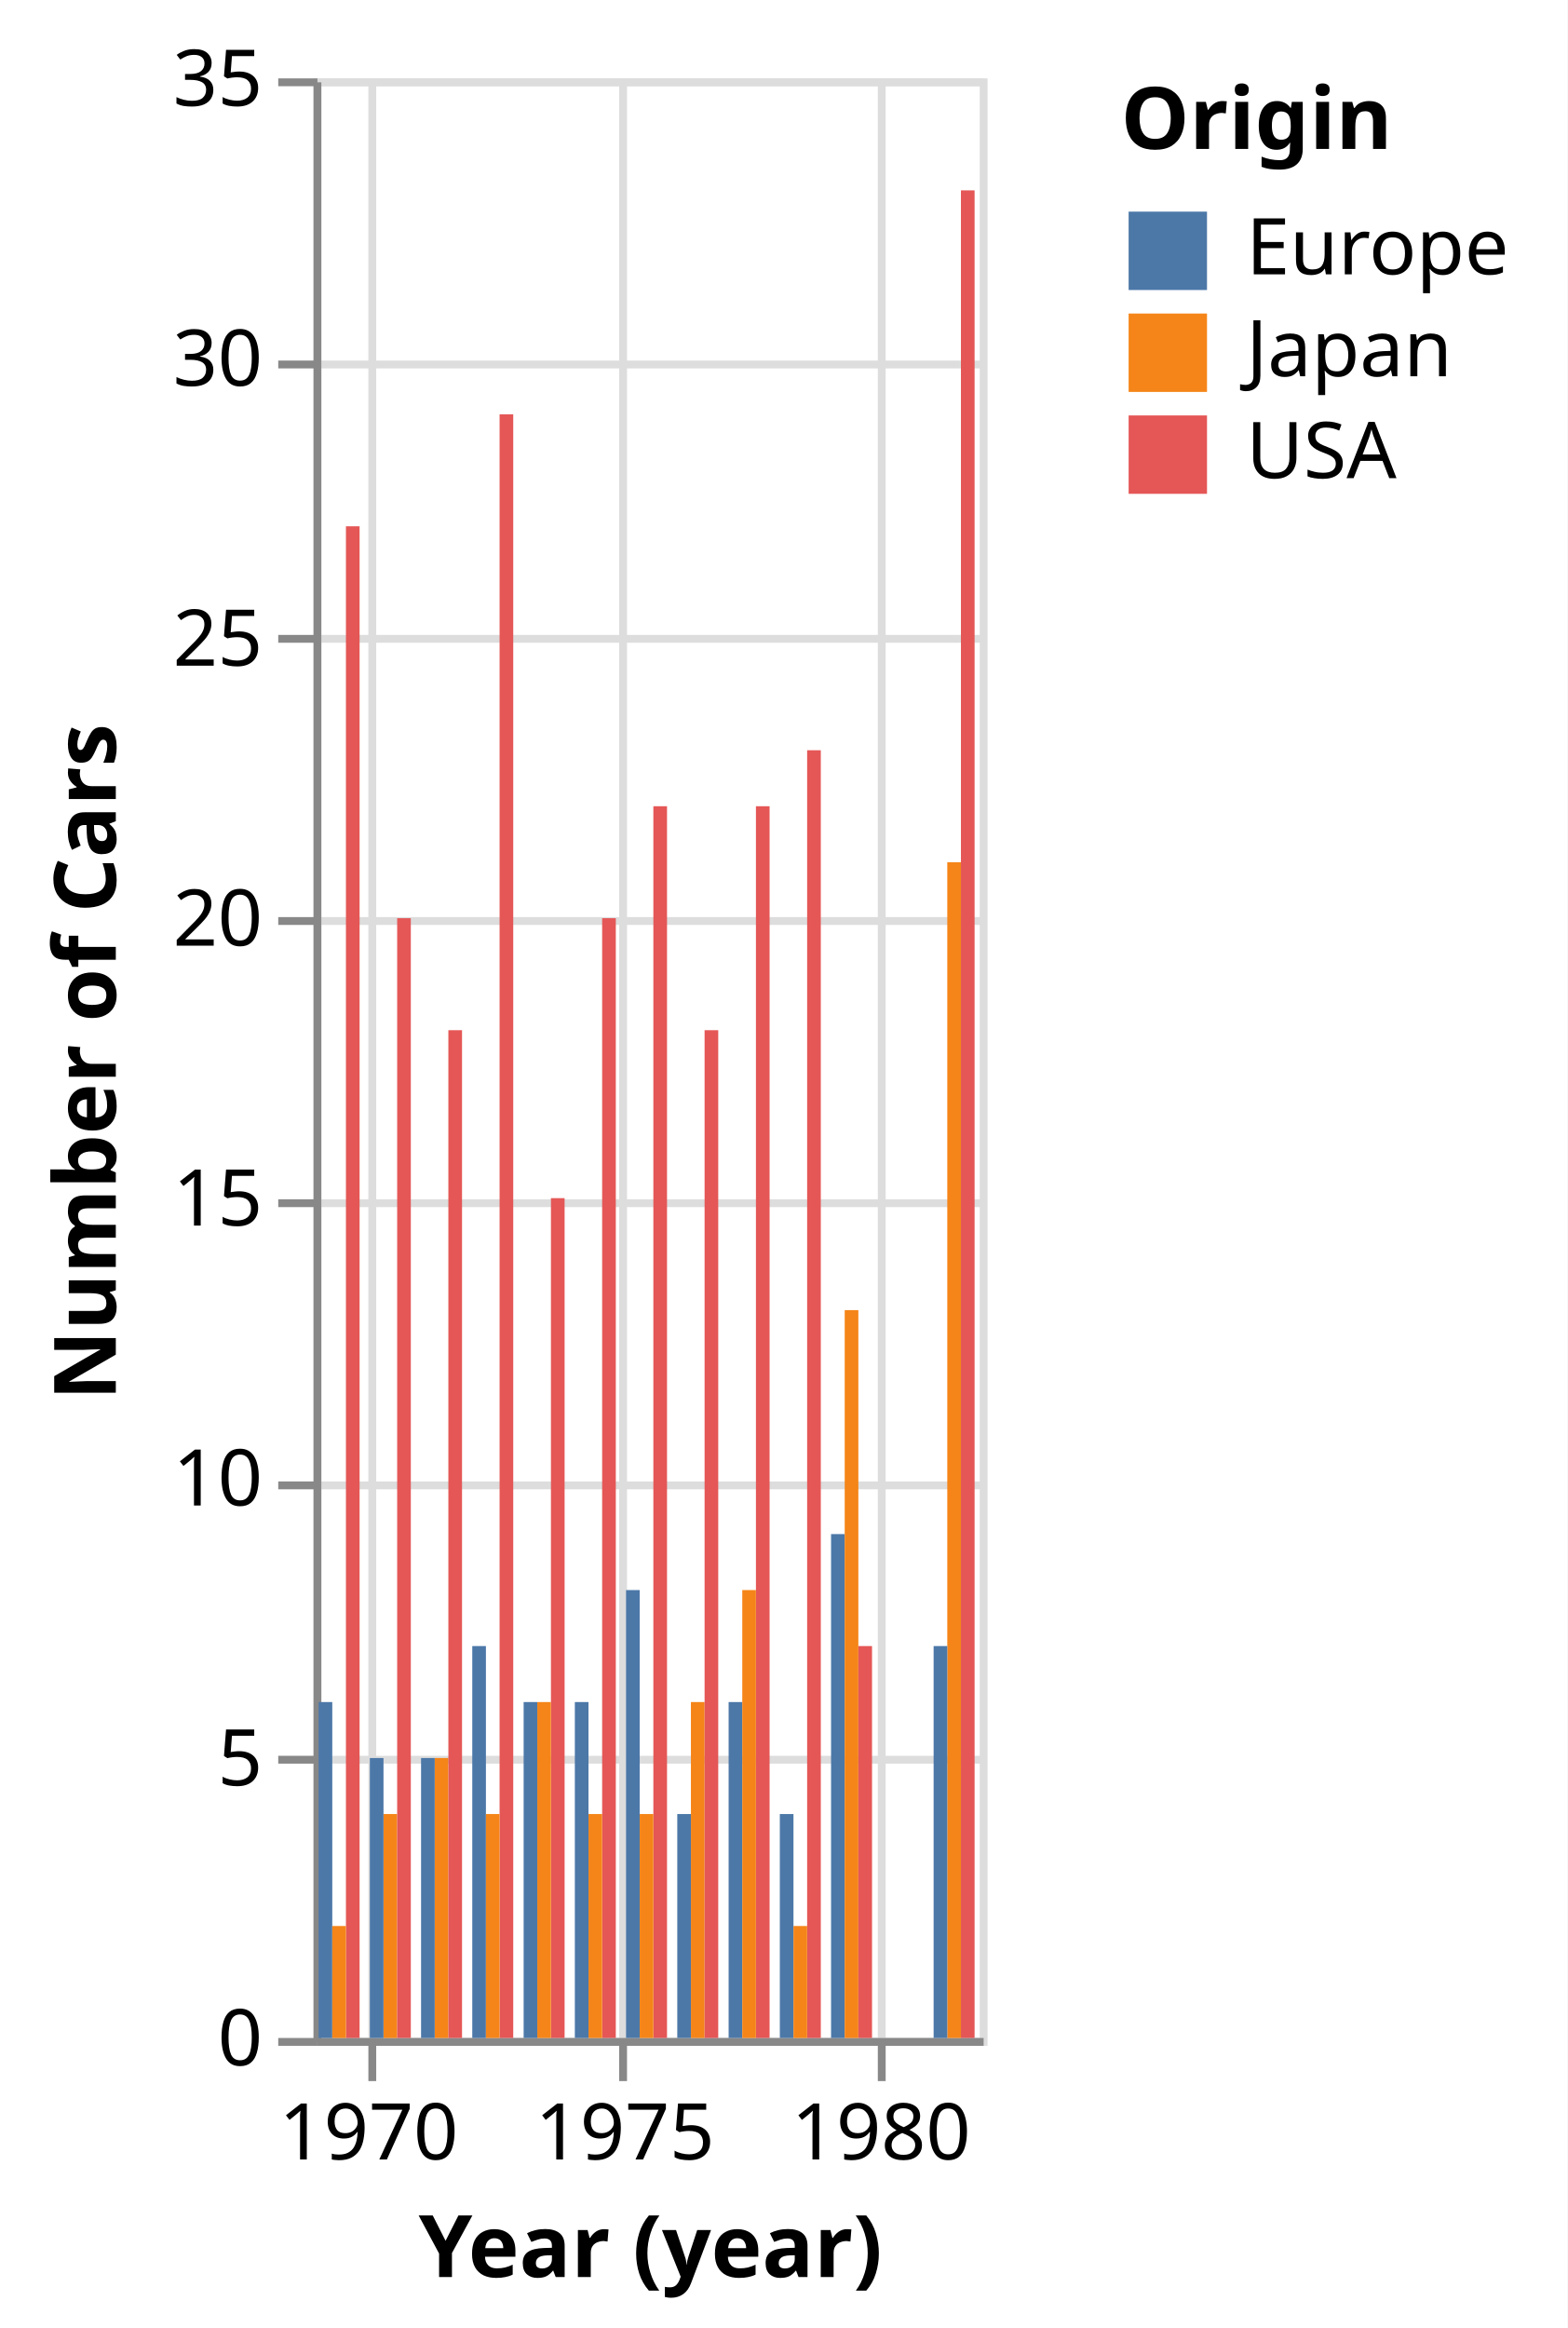
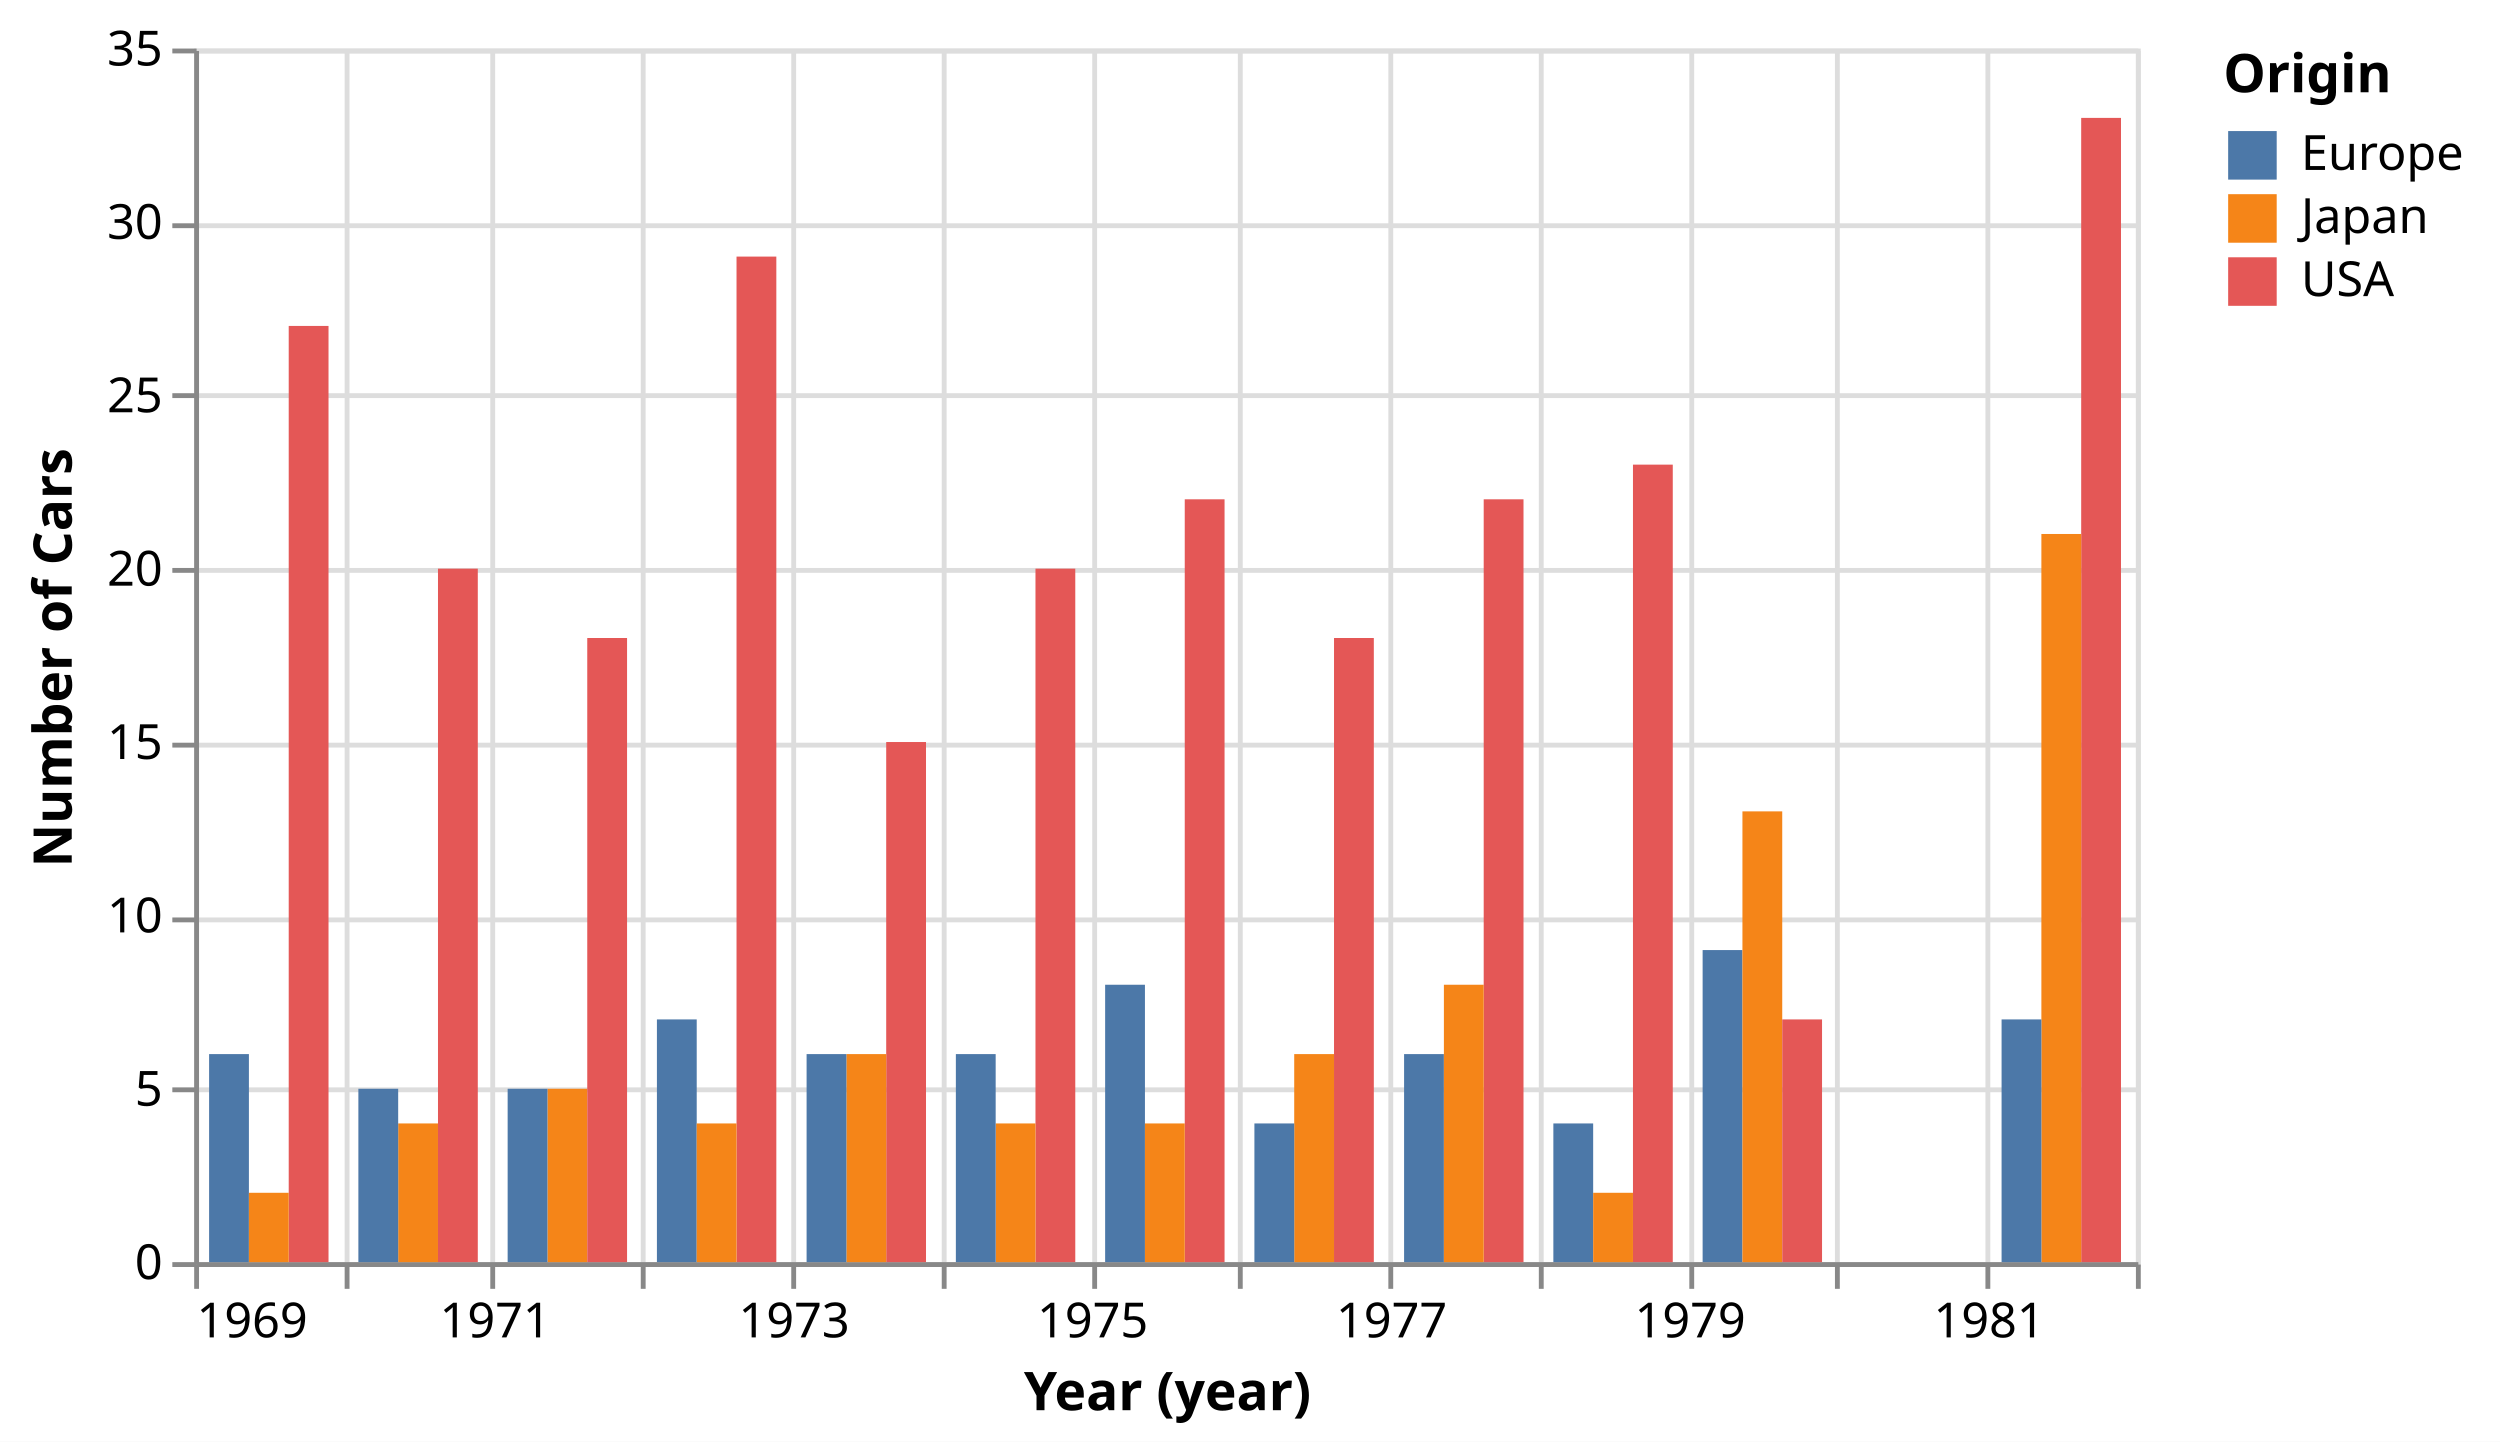
- <svg xmlns="http://www.w3.org/2000/svg" version="1.1" class="marks" width="200" height="297" viewBox="0 0 200 297">
-   <rect width="200" height="297" fill="white" />
+ <svg xmlns="http://www.w3.org/2000/svg" version="1.1" class="marks" width="515" height="297" viewBox="0 0 515 297">
+   <rect width="515" height="297" fill="white" />
  <g fill="none" stroke-miterlimit="10" transform="translate(40,10)">
    <g class="mark-group role-frame root" role="graphics-object" aria-roledescription="group mark container">
      <g transform="translate(0,0)">
-         <path class="background" aria-hidden="true" d="M0.5,0.5h85v250h-85Z" stroke="#ddd" />
+         <path class="background" aria-hidden="true" d="M0.5,0.5h400v250h-400Z" stroke="#ddd" />
        <g>
          <g class="mark-group role-axis" aria-hidden="true">
            <g transform="translate(0.5,250.5)">
              <path class="background" aria-hidden="true" d="M0,0h0v0h0Z" pointer-events="none" />
              <g>
                <g class="mark-rule role-axis-grid" pointer-events="none">
-                   <line transform="translate(7,-250)" x2="0" y2="250" stroke="#ddd" stroke-width="1" opacity="1" />
-                   <line transform="translate(72,-250)" x2="0" y2="250" stroke="#ddd" stroke-width="1" opacity="1" />
-                   <line transform="translate(39,-250)" x2="0" y2="250" stroke="#ddd" stroke-width="1" opacity="1" />
+                   <line transform="translate(0,-250)" x2="0" y2="250" stroke="#ddd" stroke-width="1" opacity="1" />
+                   <line transform="translate(31,-250)" x2="0" y2="250" stroke="#ddd" stroke-width="1" opacity="1" />
+                   <line transform="translate(61,-250)" x2="0" y2="250" stroke="#ddd" stroke-width="1" opacity="1" />
+                   <line transform="translate(92,-250)" x2="0" y2="250" stroke="#ddd" stroke-width="1" opacity="1" />
+                   <line transform="translate(123,-250)" x2="0" y2="250" stroke="#ddd" stroke-width="1" opacity="1" />
+                   <line transform="translate(154,-250)" x2="0" y2="250" stroke="#ddd" stroke-width="1" opacity="1" />
+                   <line transform="translate(185,-250)" x2="0" y2="250" stroke="#ddd" stroke-width="1" opacity="1" />
+                   <line transform="translate(215,-250)" x2="0" y2="250" stroke="#ddd" stroke-width="1" opacity="1" />
+                   <line transform="translate(246,-250)" x2="0" y2="250" stroke="#ddd" stroke-width="1" opacity="1" />
+                   <line transform="translate(277,-250)" x2="0" y2="250" stroke="#ddd" stroke-width="1" opacity="1" />
+                   <line transform="translate(308,-250)" x2="0" y2="250" stroke="#ddd" stroke-width="1" opacity="1" />
+                   <line transform="translate(338,-250)" x2="0" y2="250" stroke="#ddd" stroke-width="1" opacity="1" />
+                   <line transform="translate(369,-250)" x2="0" y2="250" stroke="#ddd" stroke-width="1" opacity="1" />
+                   <line transform="translate(400,-250)" x2="0" y2="250" stroke="#ddd" stroke-width="1" opacity="1" />
                </g>
              </g>
              <path class="foreground" aria-hidden="true" d="" pointer-events="none" display="none" />
            </g>
          </g>
          <g class="mark-group role-axis" aria-hidden="true">
            <g transform="translate(0.5,0.5)">
              <path class="background" aria-hidden="true" d="M0,0h0v0h0Z" pointer-events="none" />
              <g>
                <g class="mark-rule role-axis-grid" pointer-events="none">
-                   <line transform="translate(0,250)" x2="85" y2="0" stroke="#ddd" stroke-width="1" opacity="1" />
-                   <line transform="translate(0,214)" x2="85" y2="0" stroke="#ddd" stroke-width="1" opacity="1" />
-                   <line transform="translate(0,179)" x2="85" y2="0" stroke="#ddd" stroke-width="1" opacity="1" />
-                   <line transform="translate(0,143)" x2="85" y2="0" stroke="#ddd" stroke-width="1" opacity="1" />
-                   <line transform="translate(0,107)" x2="85" y2="0" stroke="#ddd" stroke-width="1" opacity="1" />
-                   <line transform="translate(0,71)" x2="85" y2="0" stroke="#ddd" stroke-width="1" opacity="1" />
-                   <line transform="translate(0,36)" x2="85" y2="0" stroke="#ddd" stroke-width="1" opacity="1" />
-                   <line transform="translate(0,0)" x2="85" y2="0" stroke="#ddd" stroke-width="1" opacity="1" />
+                   <line transform="translate(0,250)" x2="400" y2="0" stroke="#ddd" stroke-width="1" opacity="1" />
+                   <line transform="translate(0,214)" x2="400" y2="0" stroke="#ddd" stroke-width="1" opacity="1" />
+                   <line transform="translate(0,179)" x2="400" y2="0" stroke="#ddd" stroke-width="1" opacity="1" />
+                   <line transform="translate(0,143)" x2="400" y2="0" stroke="#ddd" stroke-width="1" opacity="1" />
+                   <line transform="translate(0,107)" x2="400" y2="0" stroke="#ddd" stroke-width="1" opacity="1" />
+                   <line transform="translate(0,71)" x2="400" y2="0" stroke="#ddd" stroke-width="1" opacity="1" />
+                   <line transform="translate(0,36)" x2="400" y2="0" stroke="#ddd" stroke-width="1" opacity="1" />
+                   <line transform="translate(0,0)" x2="400" y2="0" stroke="#ddd" stroke-width="1" opacity="1" />
                </g>
              </g>
              <path class="foreground" aria-hidden="true" d="" pointer-events="none" display="none" />
            </g>
          </g>
          <g class="mark-group role-axis" role="graphics-symbol" aria-roledescription="axis" aria-label="X-axis titled 'Year (year)' for a time scale with values from 1969 to 1982">
            <g transform="translate(0.5,250.5)">
              <path class="background" aria-hidden="true" d="M0,0h0v0h0Z" pointer-events="none" />
              <g>
                <g class="mark-rule role-axis-tick" pointer-events="none">
-                   <line transform="translate(7,0)" x2="0" y2="5" stroke="#888" stroke-width="1" opacity="1" />
-                   <line transform="translate(72,0)" x2="0" y2="5" stroke="#888" stroke-width="1" opacity="1" />
-                   <line transform="translate(39,0)" x2="0" y2="5" stroke="#888" stroke-width="1" opacity="1" />
+                   <line transform="translate(0,0)" x2="0" y2="5" stroke="#888" stroke-width="1" opacity="1" />
+                   <line transform="translate(31,0)" x2="0" y2="5" stroke="#888" stroke-width="1" opacity="1" />
+                   <line transform="translate(61,0)" x2="0" y2="5" stroke="#888" stroke-width="1" opacity="1" />
+                   <line transform="translate(92,0)" x2="0" y2="5" stroke="#888" stroke-width="1" opacity="1" />
+                   <line transform="translate(123,0)" x2="0" y2="5" stroke="#888" stroke-width="1" opacity="1" />
+                   <line transform="translate(154,0)" x2="0" y2="5" stroke="#888" stroke-width="1" opacity="1" />
+                   <line transform="translate(185,0)" x2="0" y2="5" stroke="#888" stroke-width="1" opacity="1" />
+                   <line transform="translate(215,0)" x2="0" y2="5" stroke="#888" stroke-width="1" opacity="1" />
+                   <line transform="translate(246,0)" x2="0" y2="5" stroke="#888" stroke-width="1" opacity="1" />
+                   <line transform="translate(277,0)" x2="0" y2="5" stroke="#888" stroke-width="1" opacity="1" />
+                   <line transform="translate(308,0)" x2="0" y2="5" stroke="#888" stroke-width="1" opacity="1" />
+                   <line transform="translate(338,0)" x2="0" y2="5" stroke="#888" stroke-width="1" opacity="1" />
+                   <line transform="translate(369,0)" x2="0" y2="5" stroke="#888" stroke-width="1" opacity="1" />
+                   <line transform="translate(400,0)" x2="0" y2="5" stroke="#888" stroke-width="1" opacity="1" />
                </g>
                <g class="mark-text role-axis-label" pointer-events="none">
-                   <text text-anchor="middle" transform="translate(6.53433,15)" font-family="sans-serif" font-size="10px" fill="#000" opacity="1">1970</text>
-                   <text text-anchor="middle" transform="translate(71.91344,15)" font-family="sans-serif" font-size="10px" fill="#000" opacity="1">1980</text>
-                   <text text-anchor="middle" transform="translate(39.22388,15)" font-family="sans-serif" font-size="10px" fill="#000" opacity="1">1975</text>
+                   <text text-anchor="start" transform="translate(0,15)" font-family="sans-serif" font-size="10px" fill="#000" opacity="1">1969</text>
+                   <text text-anchor="middle" transform="translate(30.74979,15)" font-family="sans-serif" font-size="10px" fill="#000" opacity="0">1970</text>
+                   <text text-anchor="middle" transform="translate(61.49958,15)" font-family="sans-serif" font-size="10px" fill="#000" opacity="1">1971</text>
+                   <text text-anchor="middle" transform="translate(92.24937,15)" font-family="sans-serif" font-size="10px" fill="#000" opacity="0">1972</text>
+                   <text text-anchor="middle" transform="translate(123.0834,15)" font-family="sans-serif" font-size="10px" fill="#000" opacity="1">1973</text>
+                   <text text-anchor="middle" transform="translate(153.8332,15)" font-family="sans-serif" font-size="10px" fill="#000" opacity="0">1974</text>
+                   <text text-anchor="middle" transform="translate(184.583,15)" font-family="sans-serif" font-size="10px" fill="#000" opacity="1">1975</text>
+                   <text text-anchor="middle" transform="translate(215.3328,15)" font-family="sans-serif" font-size="10px" fill="#000" opacity="0">1976</text>
+                   <text text-anchor="middle" transform="translate(246.1668,15)" font-family="sans-serif" font-size="10px" fill="#000" opacity="1">1977</text>
+                   <text text-anchor="middle" transform="translate(276.9166,15)" font-family="sans-serif" font-size="10px" fill="#000" opacity="0">1978</text>
+                   <text text-anchor="middle" transform="translate(307.6664,15)" font-family="sans-serif" font-size="10px" fill="#000" opacity="1">1979</text>
+                   <text text-anchor="middle" transform="translate(338.4162,15)" font-family="sans-serif" font-size="10px" fill="#000" opacity="0">1980</text>
+                   <text text-anchor="middle" transform="translate(369.2502,15)" font-family="sans-serif" font-size="10px" fill="#000" opacity="1">1981</text>
+                   <text text-anchor="end" transform="translate(400,15)" font-family="sans-serif" font-size="10px" fill="#000" opacity="0">1982</text>
                </g>
                <g class="mark-rule role-axis-domain" pointer-events="none">
-                   <line transform="translate(0,0)" x2="85" y2="0" stroke="#888" stroke-width="1" opacity="1" />
+                   <line transform="translate(0,0)" x2="400" y2="0" stroke="#888" stroke-width="1" opacity="1" />
                </g>
                <g class="mark-text role-axis-title" pointer-events="none">
-                   <text text-anchor="middle" transform="translate(42.5,30)" font-family="sans-serif" font-size="11px" font-weight="bold" fill="#000" opacity="1">Year (year)</text>
+                   <text text-anchor="middle" transform="translate(200,30)" font-family="sans-serif" font-size="11px" font-weight="bold" fill="#000" opacity="1">Year (year)</text>
                </g>
              </g>
              <path class="foreground" aria-hidden="true" d="" pointer-events="none" display="none" />
            </g>
          </g>
          <g class="mark-group role-axis" role="graphics-symbol" aria-roledescription="axis" aria-label="Y-axis titled 'Number of Cars' for a linear scale with values from 0 to 35">
            <g transform="translate(0.5,0.5)">
              <path class="background" aria-hidden="true" d="M0,0h0v0h0Z" pointer-events="none" />
              <g>
                <g class="mark-rule role-axis-tick" pointer-events="none">
                  <line transform="translate(0,250)" x2="-5" y2="0" stroke="#888" stroke-width="1" opacity="1" />
                  <line transform="translate(0,214)" x2="-5" y2="0" stroke="#888" stroke-width="1" opacity="1" />
                  <line transform="translate(0,179)" x2="-5" y2="0" stroke="#888" stroke-width="1" opacity="1" />
                  <line transform="translate(0,143)" x2="-5" y2="0" stroke="#888" stroke-width="1" opacity="1" />
                  <line transform="translate(0,107)" x2="-5" y2="0" stroke="#888" stroke-width="1" opacity="1" />
                  <line transform="translate(0,71)" x2="-5" y2="0" stroke="#888" stroke-width="1" opacity="1" />
                  <line transform="translate(0,36)" x2="-5" y2="0" stroke="#888" stroke-width="1" opacity="1" />
                  <line transform="translate(0,0)" x2="-5" y2="0" stroke="#888" stroke-width="1" opacity="1" />
                </g>
                <g class="mark-text role-axis-label" pointer-events="none">
                  <text text-anchor="end" transform="translate(-7,253)" font-family="sans-serif" font-size="10px" fill="#000" opacity="1">0</text>
                  <text text-anchor="end" transform="translate(-7,217.2857)" font-family="sans-serif" font-size="10px" fill="#000" opacity="1">5</text>
                  <text text-anchor="end" transform="translate(-7,181.5714)" font-family="sans-serif" font-size="10px" fill="#000" opacity="1">10</text>
                  <text text-anchor="end" transform="translate(-7,145.8571)" font-family="sans-serif" font-size="10px" fill="#000" opacity="1">15</text>
                  <text text-anchor="end" transform="translate(-7,110.1429)" font-family="sans-serif" font-size="10px" fill="#000" opacity="1">20</text>
                  <text text-anchor="end" transform="translate(-7,74.42857)" font-family="sans-serif" font-size="10px" fill="#000" opacity="1">25</text>
                  <text text-anchor="end" transform="translate(-7,38.71429)" font-family="sans-serif" font-size="10px" fill="#000" opacity="1">30</text>
                  <text text-anchor="end" transform="translate(-7,3)" font-family="sans-serif" font-size="10px" fill="#000" opacity="1">35</text>
                </g>
                <g class="mark-rule role-axis-domain" pointer-events="none">
                  <line transform="translate(0,250)" x2="0" y2="-250" stroke="#888" stroke-width="1" opacity="1" />
                </g>
                <g class="mark-text role-axis-title" pointer-events="none">
                  <text text-anchor="middle" transform="translate(-23.72461,125) rotate(-90) translate(0,-2)" font-family="sans-serif" font-size="11px" font-weight="bold" fill="#000" opacity="1">Number of Cars</text>
                </g>
              </g>
              <path class="foreground" aria-hidden="true" d="" pointer-events="none" display="none" />
            </g>
          </g>
          <g class="mark-rect role-mark marks" role="graphics-object" aria-roledescription="rect mark container">
-             <path aria-label="Year (year): 1969; Number of Cars: 27; Origin: USA" role="graphics-symbol" aria-roledescription="bar" d="M4.138,57.143h1.742v192.857h-1.742Z" fill="#e45756" />
-             <path aria-label="Year (year): 1969; Number of Cars: 6; Origin: Europe" role="graphics-symbol" aria-roledescription="bar" d="M0.653,207.143h1.742v42.857h-1.742Z" fill="#4c78a8" />
-             <path aria-label="Year (year): 1969; Number of Cars: 2; Origin: Japan" role="graphics-symbol" aria-roledescription="bar" d="M2.396,235.714h1.742v14.286h-1.742Z" fill="#f58518" />
-             <path aria-label="Year (year): 1970; Number of Cars: 4; Origin: Japan" role="graphics-symbol" aria-roledescription="bar" d="M8.93,221.429h1.742v28.571h-1.742Z" fill="#f58518" />
-             <path aria-label="Year (year): 1970; Number of Cars: 20; Origin: USA" role="graphics-symbol" aria-roledescription="bar" d="M10.673,107.143h1.742v142.857h-1.742Z" fill="#e45756" />
-             <path aria-label="Year (year): 1970; Number of Cars: 5; Origin: Europe" role="graphics-symbol" aria-roledescription="bar" d="M7.188,214.286h1.742v35.714h-1.742Z" fill="#4c78a8" />
-             <path aria-label="Year (year): 1971; Number of Cars: 5; Origin: Japan" role="graphics-symbol" aria-roledescription="bar" d="M15.465,214.286h1.742v35.714h-1.742Z" fill="#f58518" />
-             <path aria-label="Year (year): 1971; Number of Cars: 18; Origin: USA" role="graphics-symbol" aria-roledescription="bar" d="M17.207,121.429h1.742v128.571h-1.742Z" fill="#e45756" />
-             <path aria-label="Year (year): 1971; Number of Cars: 5; Origin: Europe" role="graphics-symbol" aria-roledescription="bar" d="M13.722,214.286h1.742v35.714h-1.742Z" fill="#4c78a8" />
-             <path aria-label="Year (year): 1972; Number of Cars: 29; Origin: USA" role="graphics-symbol" aria-roledescription="bar" d="M23.741,42.857h1.742v207.143h-1.742Z" fill="#e45756" />
-             <path aria-label="Year (year): 1972; Number of Cars: 7; Origin: Europe" role="graphics-symbol" aria-roledescription="bar" d="M20.256,200h1.742v50h-1.742Z" fill="#4c78a8" />
-             <path aria-label="Year (year): 1972; Number of Cars: 4; Origin: Japan" role="graphics-symbol" aria-roledescription="bar" d="M21.999,221.429h1.742v28.571h-1.742Z" fill="#f58518" />
-             <path aria-label="Year (year): 1973; Number of Cars: 15; Origin: USA" role="graphics-symbol" aria-roledescription="bar" d="M30.294,142.857h1.742v107.143h-1.742Z" fill="#e45756" />
-             <path aria-label="Year (year): 1973; Number of Cars: 6; Origin: Japan" role="graphics-symbol" aria-roledescription="bar" d="M28.551,207.143h1.742v42.857h-1.742Z" fill="#f58518" />
-             <path aria-label="Year (year): 1973; Number of Cars: 6; Origin: Europe" role="graphics-symbol" aria-roledescription="bar" d="M26.809,207.143h1.742v42.857h-1.742Z" fill="#4c78a8" />
-             <path aria-label="Year (year): 1974; Number of Cars: 20; Origin: USA" role="graphics-symbol" aria-roledescription="bar" d="M36.828,107.143h1.742v142.857h-1.742Z" fill="#e45756" />
-             <path aria-label="Year (year): 1974; Number of Cars: 4; Origin: Japan" role="graphics-symbol" aria-roledescription="bar" d="M35.085,221.429h1.742v28.571h-1.742Z" fill="#f58518" />
-             <path aria-label="Year (year): 1974; Number of Cars: 6; Origin: Europe" role="graphics-symbol" aria-roledescription="bar" d="M33.343,207.143h1.742v42.857h-1.742Z" fill="#4c78a8" />
-             <path aria-label="Year (year): 1975; Number of Cars: 8; Origin: Europe" role="graphics-symbol" aria-roledescription="bar" d="M39.877,192.857h1.742v57.143h-1.742Z" fill="#4c78a8" />
-             <path aria-label="Year (year): 1975; Number of Cars: 22; Origin: USA" role="graphics-symbol" aria-roledescription="bar" d="M43.362,92.857h1.742v157.143h-1.742Z" fill="#e45756" />
-             <path aria-label="Year (year): 1975; Number of Cars: 4; Origin: Japan" role="graphics-symbol" aria-roledescription="bar" d="M41.62,221.429h1.742v28.571h-1.742Z" fill="#f58518" />
-             <path aria-label="Year (year): 1976; Number of Cars: 6; Origin: Japan" role="graphics-symbol" aria-roledescription="bar" d="M48.154,207.143h1.742v42.857h-1.742Z" fill="#f58518" />
-             <path aria-label="Year (year): 1976; Number of Cars: 18; Origin: USA" role="graphics-symbol" aria-roledescription="bar" d="M49.897,121.429h1.742v128.571h-1.742Z" fill="#e45756" />
-             <path aria-label="Year (year): 1976; Number of Cars: 4; Origin: Europe" role="graphics-symbol" aria-roledescription="bar" d="M46.412,221.429h1.742v28.571h-1.742Z" fill="#4c78a8" />
-             <path aria-label="Year (year): 1977; Number of Cars: 6; Origin: Europe" role="graphics-symbol" aria-roledescription="bar" d="M52.964,207.143h1.742v42.857h-1.742Z" fill="#4c78a8" />
-             <path aria-label="Year (year): 1977; Number of Cars: 22; Origin: USA" role="graphics-symbol" aria-roledescription="bar" d="M56.449,92.857h1.742v157.143h-1.742Z" fill="#e45756" />
-             <path aria-label="Year (year): 1977; Number of Cars: 8; Origin: Japan" role="graphics-symbol" aria-roledescription="bar" d="M54.706,192.857h1.742v57.143h-1.742Z" fill="#f58518" />
-             <path aria-label="Year (year): 1978; Number of Cars: 23; Origin: USA" role="graphics-symbol" aria-roledescription="bar" d="M62.983,85.714h1.742v164.286h-1.742Z" fill="#e45756" />
-             <path aria-label="Year (year): 1978; Number of Cars: 4; Origin: Europe" role="graphics-symbol" aria-roledescription="bar" d="M59.498,221.429h1.742v28.571h-1.742Z" fill="#4c78a8" />
-             <path aria-label="Year (year): 1978; Number of Cars: 2; Origin: Japan" role="graphics-symbol" aria-roledescription="bar" d="M61.241,235.714h1.742v14.286h-1.742Z" fill="#f58518" />
-             <path aria-label="Year (year): 1979; Number of Cars: 9; Origin: Europe" role="graphics-symbol" aria-roledescription="bar" d="M66.033,185.714h1.742v64.286h-1.742Z" fill="#4c78a8" />
-             <path aria-label="Year (year): 1979; Number of Cars: 13; Origin: Japan" role="graphics-symbol" aria-roledescription="bar" d="M67.775,157.143h1.742v92.857h-1.742Z" fill="#f58518" />
-             <path aria-label="Year (year): 1979; Number of Cars: 7; Origin: USA" role="graphics-symbol" aria-roledescription="bar" d="M69.518,200h1.742v50h-1.742Z" fill="#e45756" />
-             <path aria-label="Year (year): 1981; Number of Cars: 33; Origin: USA" role="graphics-symbol" aria-roledescription="bar" d="M82.604,14.286h1.742v235.714h-1.742Z" fill="#e45756" />
-             <path aria-label="Year (year): 1981; Number of Cars: 21; Origin: Japan" role="graphics-symbol" aria-roledescription="bar" d="M80.862,100h1.742v150h-1.742Z" fill="#f58518" />
-             <path aria-label="Year (year): 1981; Number of Cars: 7; Origin: Europe" role="graphics-symbol" aria-roledescription="bar" d="M79.119,200h1.742v50h-1.742Z" fill="#4c78a8" />
+             <path aria-label="Year (year): 1969; Number of Cars: 27; Origin: USA" role="graphics-symbol" aria-roledescription="bar" d="M19.475,57.143h8.2v192.857h-8.2Z" fill="#e45756" />
+             <path aria-label="Year (year): 1969; Number of Cars: 6; Origin: Europe" role="graphics-symbol" aria-roledescription="bar" d="M3.075,207.143h8.2v42.857h-8.2Z" fill="#4c78a8" />
+             <path aria-label="Year (year): 1969; Number of Cars: 2; Origin: Japan" role="graphics-symbol" aria-roledescription="bar" d="M11.275,235.714h8.2v14.286h-8.2Z" fill="#f58518" />
+             <path aria-label="Year (year): 1970; Number of Cars: 4; Origin: Japan" role="graphics-symbol" aria-roledescription="bar" d="M42.025,221.429h8.2v28.571h-8.2Z" fill="#f58518" />
+             <path aria-label="Year (year): 1970; Number of Cars: 20; Origin: USA" role="graphics-symbol" aria-roledescription="bar" d="M50.225,107.143h8.2v142.857h-8.2Z" fill="#e45756" />
+             <path aria-label="Year (year): 1970; Number of Cars: 5; Origin: Europe" role="graphics-symbol" aria-roledescription="bar" d="M33.825,214.286h8.2v35.714h-8.2Z" fill="#4c78a8" />
+             <path aria-label="Year (year): 1971; Number of Cars: 5; Origin: Japan" role="graphics-symbol" aria-roledescription="bar" d="M72.775,214.286h8.2v35.714h-8.2Z" fill="#f58518" />
+             <path aria-label="Year (year): 1971; Number of Cars: 18; Origin: USA" role="graphics-symbol" aria-roledescription="bar" d="M80.974,121.429h8.2v128.571h-8.2Z" fill="#e45756" />
+             <path aria-label="Year (year): 1971; Number of Cars: 5; Origin: Europe" role="graphics-symbol" aria-roledescription="bar" d="M64.575,214.286h8.2v35.714h-8.2Z" fill="#4c78a8" />
+             <path aria-label="Year (year): 1972; Number of Cars: 29; Origin: USA" role="graphics-symbol" aria-roledescription="bar" d="M111.724,42.857h8.2v207.143h-8.2Z" fill="#e45756" />
+             <path aria-label="Year (year): 1972; Number of Cars: 7; Origin: Europe" role="graphics-symbol" aria-roledescription="bar" d="M95.324,200h8.2v50h-8.2Z" fill="#4c78a8" />
+             <path aria-label="Year (year): 1972; Number of Cars: 4; Origin: Japan" role="graphics-symbol" aria-roledescription="bar" d="M103.524,221.429h8.2v28.571h-8.2Z" fill="#f58518" />
+             <path aria-label="Year (year): 1973; Number of Cars: 15; Origin: USA" role="graphics-symbol" aria-roledescription="bar" d="M142.558,142.857h8.2v107.143h-8.2Z" fill="#e45756" />
+             <path aria-label="Year (year): 1973; Number of Cars: 6; Origin: Japan" role="graphics-symbol" aria-roledescription="bar" d="M134.358,207.143h8.2v42.857h-8.2Z" fill="#f58518" />
+             <path aria-label="Year (year): 1973; Number of Cars: 6; Origin: Europe" role="graphics-symbol" aria-roledescription="bar" d="M126.158,207.143h8.2v42.857h-8.2Z" fill="#4c78a8" />
+             <path aria-label="Year (year): 1974; Number of Cars: 20; Origin: USA" role="graphics-symbol" aria-roledescription="bar" d="M173.308,107.143h8.2v142.857h-8.2Z" fill="#e45756" />
+             <path aria-label="Year (year): 1974; Number of Cars: 4; Origin: Japan" role="graphics-symbol" aria-roledescription="bar" d="M165.108,221.429h8.2v28.571h-8.2Z" fill="#f58518" />
+             <path aria-label="Year (year): 1974; Number of Cars: 6; Origin: Europe" role="graphics-symbol" aria-roledescription="bar" d="M156.908,207.143h8.2v42.857h-8.2Z" fill="#4c78a8" />
+             <path aria-label="Year (year): 1975; Number of Cars: 8; Origin: Europe" role="graphics-symbol" aria-roledescription="bar" d="M187.658,192.857h8.2v57.143h-8.2Z" fill="#4c78a8" />
+             <path aria-label="Year (year): 1975; Number of Cars: 22; Origin: USA" role="graphics-symbol" aria-roledescription="bar" d="M204.058,92.857h8.2v157.143h-8.2Z" fill="#e45756" />
+             <path aria-label="Year (year): 1975; Number of Cars: 4; Origin: Japan" role="graphics-symbol" aria-roledescription="bar" d="M195.858,221.429h8.2v28.571h-8.2Z" fill="#f58518" />
+             <path aria-label="Year (year): 1976; Number of Cars: 6; Origin: Japan" role="graphics-symbol" aria-roledescription="bar" d="M226.608,207.143h8.2v42.857h-8.2Z" fill="#f58518" />
+             <path aria-label="Year (year): 1976; Number of Cars: 18; Origin: USA" role="graphics-symbol" aria-roledescription="bar" d="M234.808,121.429h8.2v128.571h-8.2Z" fill="#e45756" />
+             <path aria-label="Year (year): 1976; Number of Cars: 4; Origin: Europe" role="graphics-symbol" aria-roledescription="bar" d="M218.408,221.429h8.2v28.571h-8.2Z" fill="#4c78a8" />
+             <path aria-label="Year (year): 1977; Number of Cars: 6; Origin: Europe" role="graphics-symbol" aria-roledescription="bar" d="M249.242,207.143h8.2v42.857h-8.2Z" fill="#4c78a8" />
+             <path aria-label="Year (year): 1977; Number of Cars: 22; Origin: USA" role="graphics-symbol" aria-roledescription="bar" d="M265.642,92.857h8.2v157.143h-8.2Z" fill="#e45756" />
+             <path aria-label="Year (year): 1977; Number of Cars: 8; Origin: Japan" role="graphics-symbol" aria-roledescription="bar" d="M257.442,192.857h8.2v57.143h-8.2Z" fill="#f58518" />
+             <path aria-label="Year (year): 1978; Number of Cars: 23; Origin: USA" role="graphics-symbol" aria-roledescription="bar" d="M296.391,85.714h8.2v164.286h-8.2Z" fill="#e45756" />
+             <path aria-label="Year (year): 1978; Number of Cars: 4; Origin: Europe" role="graphics-symbol" aria-roledescription="bar" d="M279.992,221.429h8.2v28.571h-8.2Z" fill="#4c78a8" />
+             <path aria-label="Year (year): 1978; Number of Cars: 2; Origin: Japan" role="graphics-symbol" aria-roledescription="bar" d="M288.192,235.714h8.2v14.286h-8.2Z" fill="#f58518" />
+             <path aria-label="Year (year): 1979; Number of Cars: 9; Origin: Europe" role="graphics-symbol" aria-roledescription="bar" d="M310.741,185.714h8.2v64.286h-8.2Z" fill="#4c78a8" />
+             <path aria-label="Year (year): 1979; Number of Cars: 13; Origin: Japan" role="graphics-symbol" aria-roledescription="bar" d="M318.941,157.143h8.2v92.857h-8.2Z" fill="#f58518" />
+             <path aria-label="Year (year): 1979; Number of Cars: 7; Origin: USA" role="graphics-symbol" aria-roledescription="bar" d="M327.141,200h8.2v50h-8.2Z" fill="#e45756" />
+             <path aria-label="Year (year): 1981; Number of Cars: 33; Origin: USA" role="graphics-symbol" aria-roledescription="bar" d="M388.725,14.286h8.2v235.714h-8.2Z" fill="#e45756" />
+             <path aria-label="Year (year): 1981; Number of Cars: 21; Origin: Japan" role="graphics-symbol" aria-roledescription="bar" d="M380.525,100h8.2v150h-8.2Z" fill="#f58518" />
+             <path aria-label="Year (year): 1981; Number of Cars: 7; Origin: Europe" role="graphics-symbol" aria-roledescription="bar" d="M372.325,200h8.2v50h-8.2Z" fill="#4c78a8" />
          </g>
          <g class="mark-group role-legend" role="graphics-symbol" aria-roledescription="legend" aria-label="Symbol legend titled 'Origin' for fill color with 3 values: Europe, Japan, USA">
-             <g transform="translate(103,0)">
+             <g transform="translate(418,0)">
              <path class="background" aria-hidden="true" d="M0,0h52v53h-52Z" pointer-events="none" />
              <g>
                <g class="mark-group role-legend-entry">
                  <g transform="translate(0,16)">
                    <path class="background" aria-hidden="true" d="M0,0h0v0h0Z" pointer-events="none" />
                    <g>
                      <g class="mark-group role-scope" role="graphics-object" aria-roledescription="group mark container">
                        <g transform="translate(0,0)">
                          <path class="background" aria-hidden="true" d="M0,0h51.166v11h-51.166Z" pointer-events="none" opacity="1" />
                          <g>
                            <g class="mark-symbol role-legend-symbol" pointer-events="none">
                              <path transform="translate(6,6)" d="M-5,-5h10v10h-10Z" fill="#4c78a8" stroke-width="1.5" opacity="1" />
                            </g>
                            <g class="mark-text role-legend-label" pointer-events="none">
                              <text text-anchor="start" transform="translate(16,9)" font-family="sans-serif" font-size="10px" fill="#000" opacity="1">Europe</text>
                            </g>
                          </g>
                          <path class="foreground" aria-hidden="true" d="" pointer-events="none" display="none" />
                        </g>
                        <g transform="translate(0,13)">
                          <path class="background" aria-hidden="true" d="M0,0h51.166v11h-51.166Z" pointer-events="none" opacity="1" />
                          <g>
                            <g class="mark-symbol role-legend-symbol" pointer-events="none">
                              <path transform="translate(6,6)" d="M-5,-5h10v10h-10Z" fill="#f58518" stroke-width="1.5" opacity="1" />
                            </g>
                            <g class="mark-text role-legend-label" pointer-events="none">
                              <text text-anchor="start" transform="translate(16,9)" font-family="sans-serif" font-size="10px" fill="#000" opacity="1">Japan</text>
                            </g>
                          </g>
                          <path class="foreground" aria-hidden="true" d="" pointer-events="none" display="none" />
                        </g>
                        <g transform="translate(0,26)">
                          <path class="background" aria-hidden="true" d="M0,0h51.166v11h-51.166Z" pointer-events="none" opacity="1" />
                          <g>
                            <g class="mark-symbol role-legend-symbol" pointer-events="none">
                              <path transform="translate(6,6)" d="M-5,-5h10v10h-10Z" fill="#e45756" stroke-width="1.5" opacity="1" />
                            </g>
                            <g class="mark-text role-legend-label" pointer-events="none">
                              <text text-anchor="start" transform="translate(16,9)" font-family="sans-serif" font-size="10px" fill="#000" opacity="1">USA</text>
                            </g>
                          </g>
                          <path class="foreground" aria-hidden="true" d="" pointer-events="none" display="none" />
                        </g>
                      </g>
                    </g>
                    <path class="foreground" aria-hidden="true" d="" pointer-events="none" display="none" />
                  </g>
                </g>
                <g class="mark-text role-legend-title" pointer-events="none">
                  <text text-anchor="start" transform="translate(0,9)" font-family="sans-serif" font-size="11px" font-weight="bold" fill="#000" opacity="1">Origin</text>
                </g>
              </g>
              <path class="foreground" aria-hidden="true" d="" pointer-events="none" display="none" />
            </g>
          </g>
        </g>
        <path class="foreground" aria-hidden="true" d="" display="none" />
      </g>
    </g>
  </g>
</svg>
